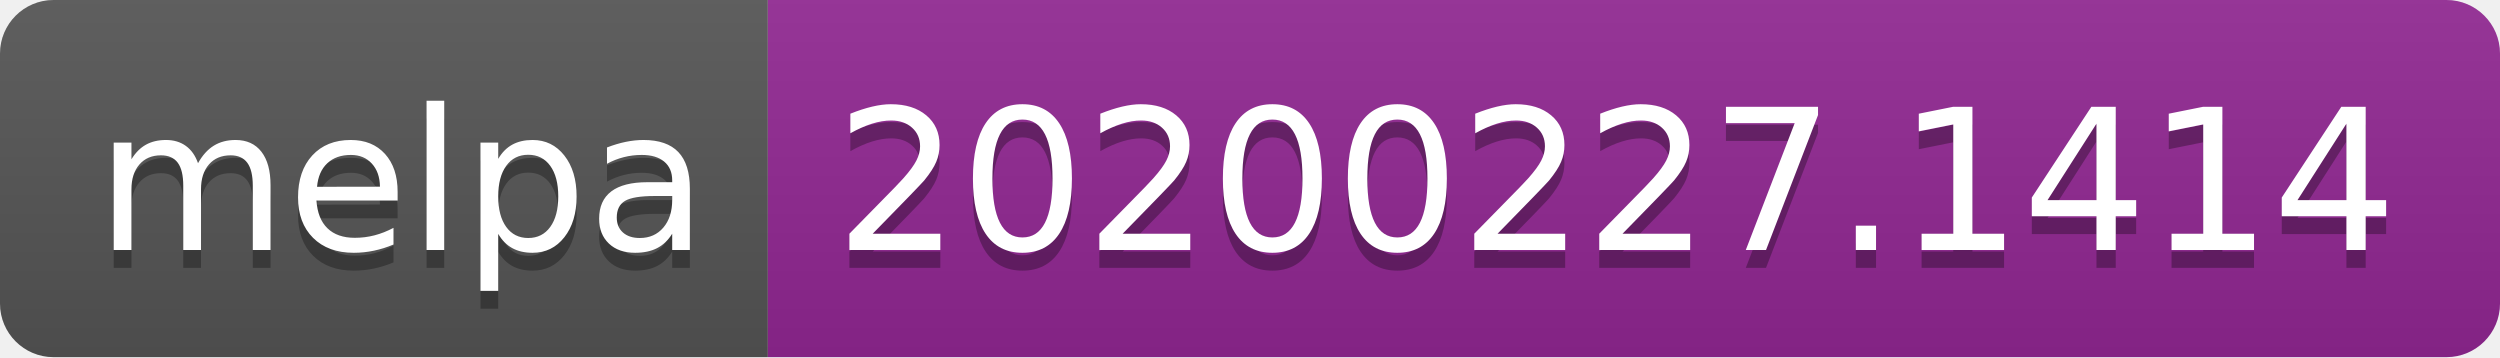
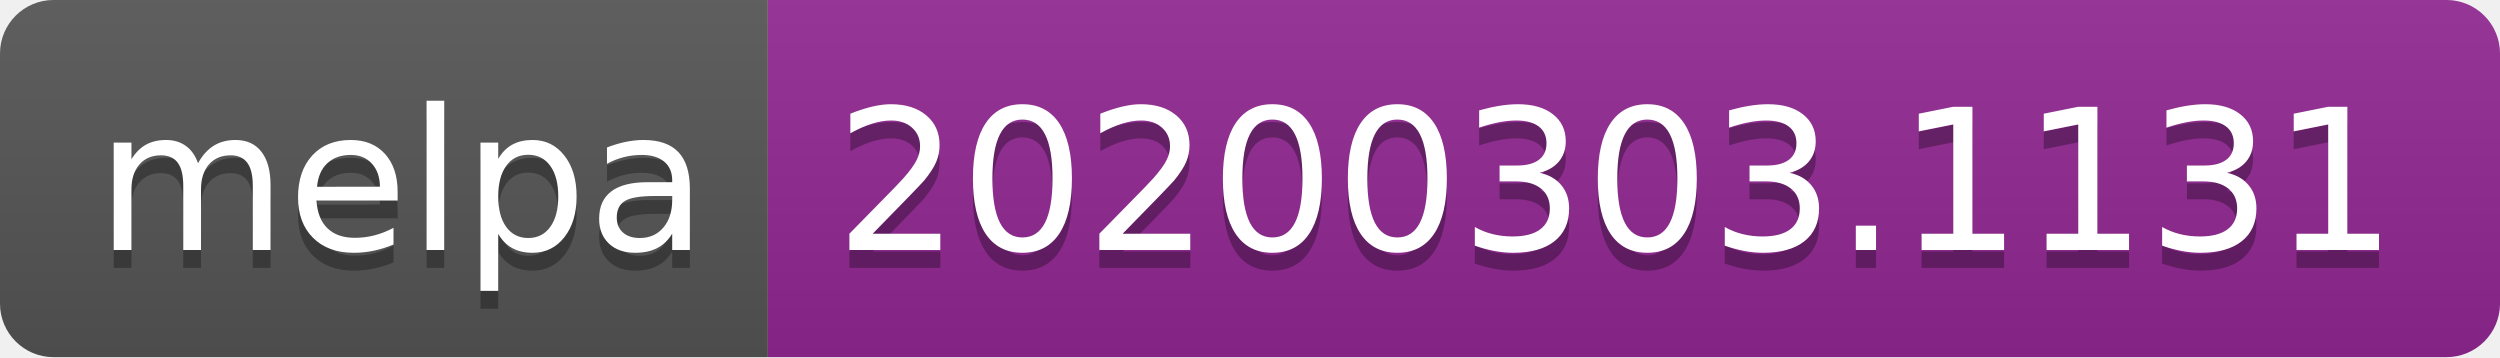
<svg xmlns="http://www.w3.org/2000/svg" width="140" height="20">
  <linearGradient id="b" x2="0" y2="100%">
    <stop offset="0" stop-color="#bbb" stop-opacity=".1" />
    <stop offset="1" stop-opacity=".1" />
  </linearGradient>
  <clipPath id="a">
    <rect width="140" height="20" rx="3" fill="#fff" />
  </clipPath>
  <g clip-path="url(#a)">
    <path fill="#555" d="M0 0h43v20H0z" />
    <path fill="#922793" d="M43 0h97v20H43z" />
    <path fill="url(#b)" d="M0 0h140v20H0z" />
  </g>
  <g fill="#fff" text-anchor="middle" font-family="DejaVu Sans,Verdana,Geneva,sans-serif" font-size="110">
    <text x="225" y="150" fill="#010101" fill-opacity=".3" transform="scale(.1)" textLength="330">melpa</text>
    <text x="225" y="140" transform="scale(.1)" textLength="330">melpa</text>
-     <text x="905" y="150" fill="#010101" fill-opacity=".3" transform="scale(.1)" textLength="870">20200227.1414</text>
-     <text x="905" y="140" transform="scale(.1)" textLength="870">20200227.1414</text>
+     <text x="905" y="150" fill="#010101" fill-opacity=".3" transform="scale(.1)" textLength="870">20200303.1131</text>
+     <text x="905" y="140" transform="scale(.1)" textLength="870">20200303.1131</text>
  </g>
</svg>
